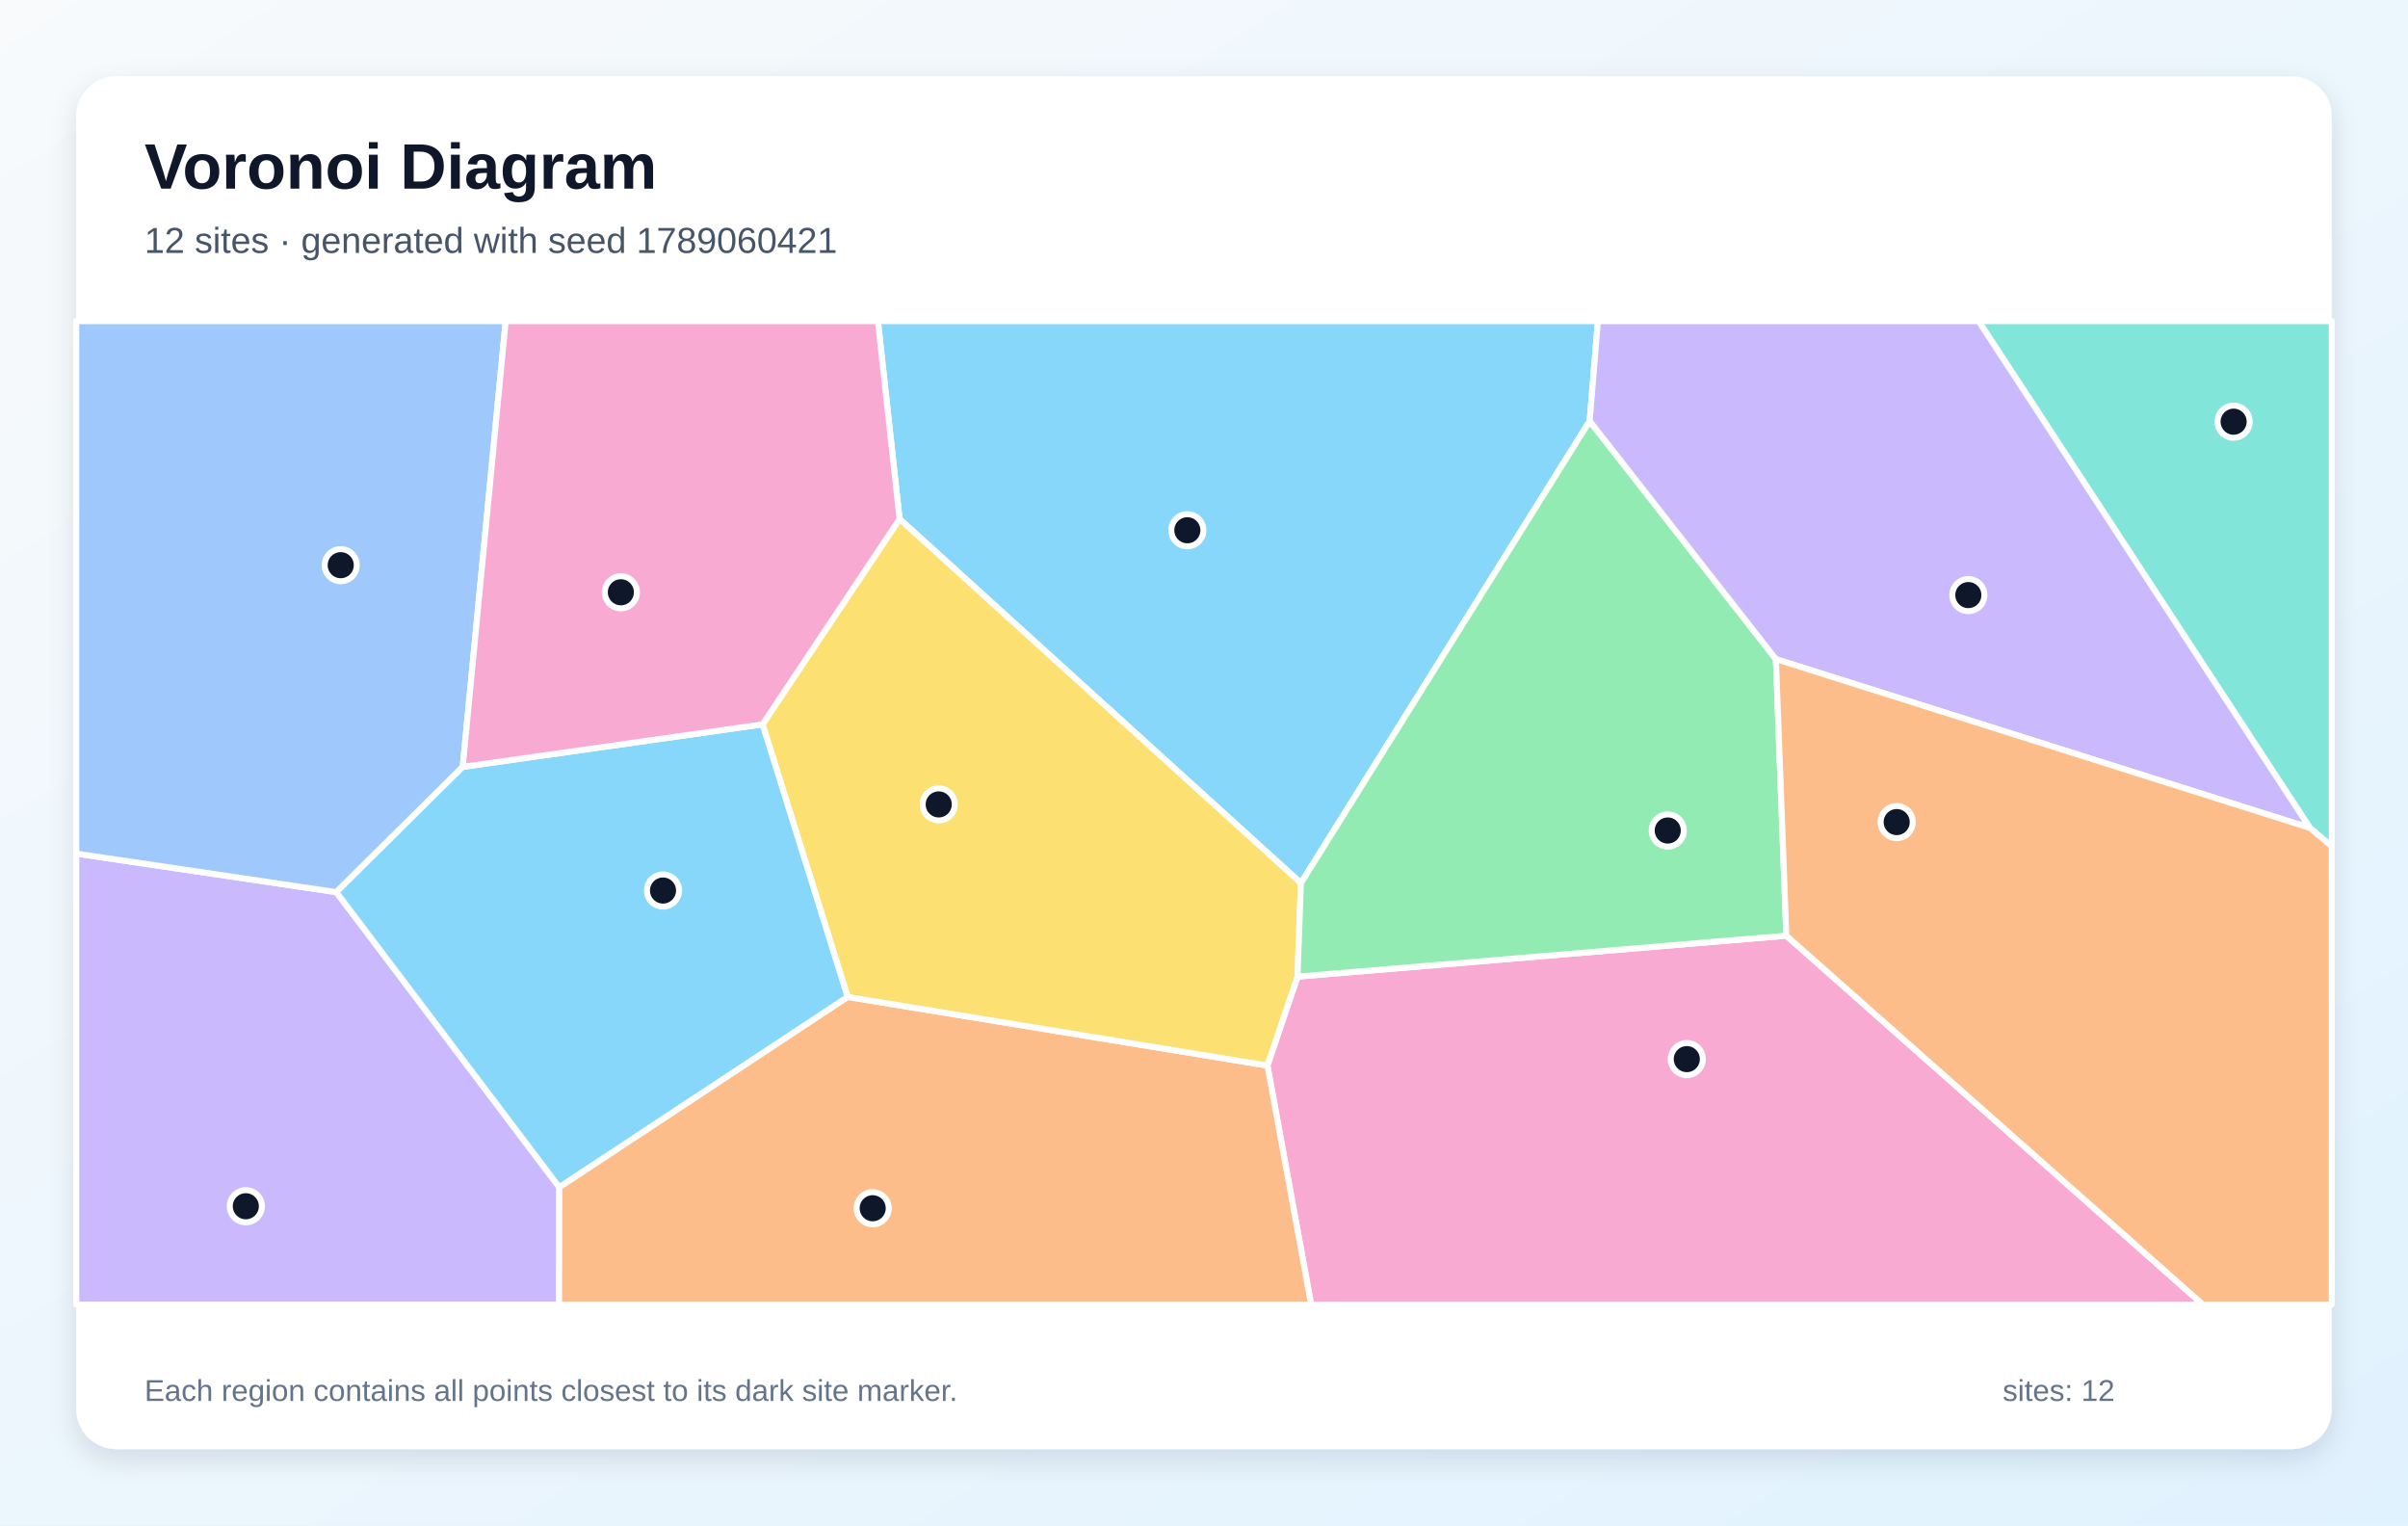
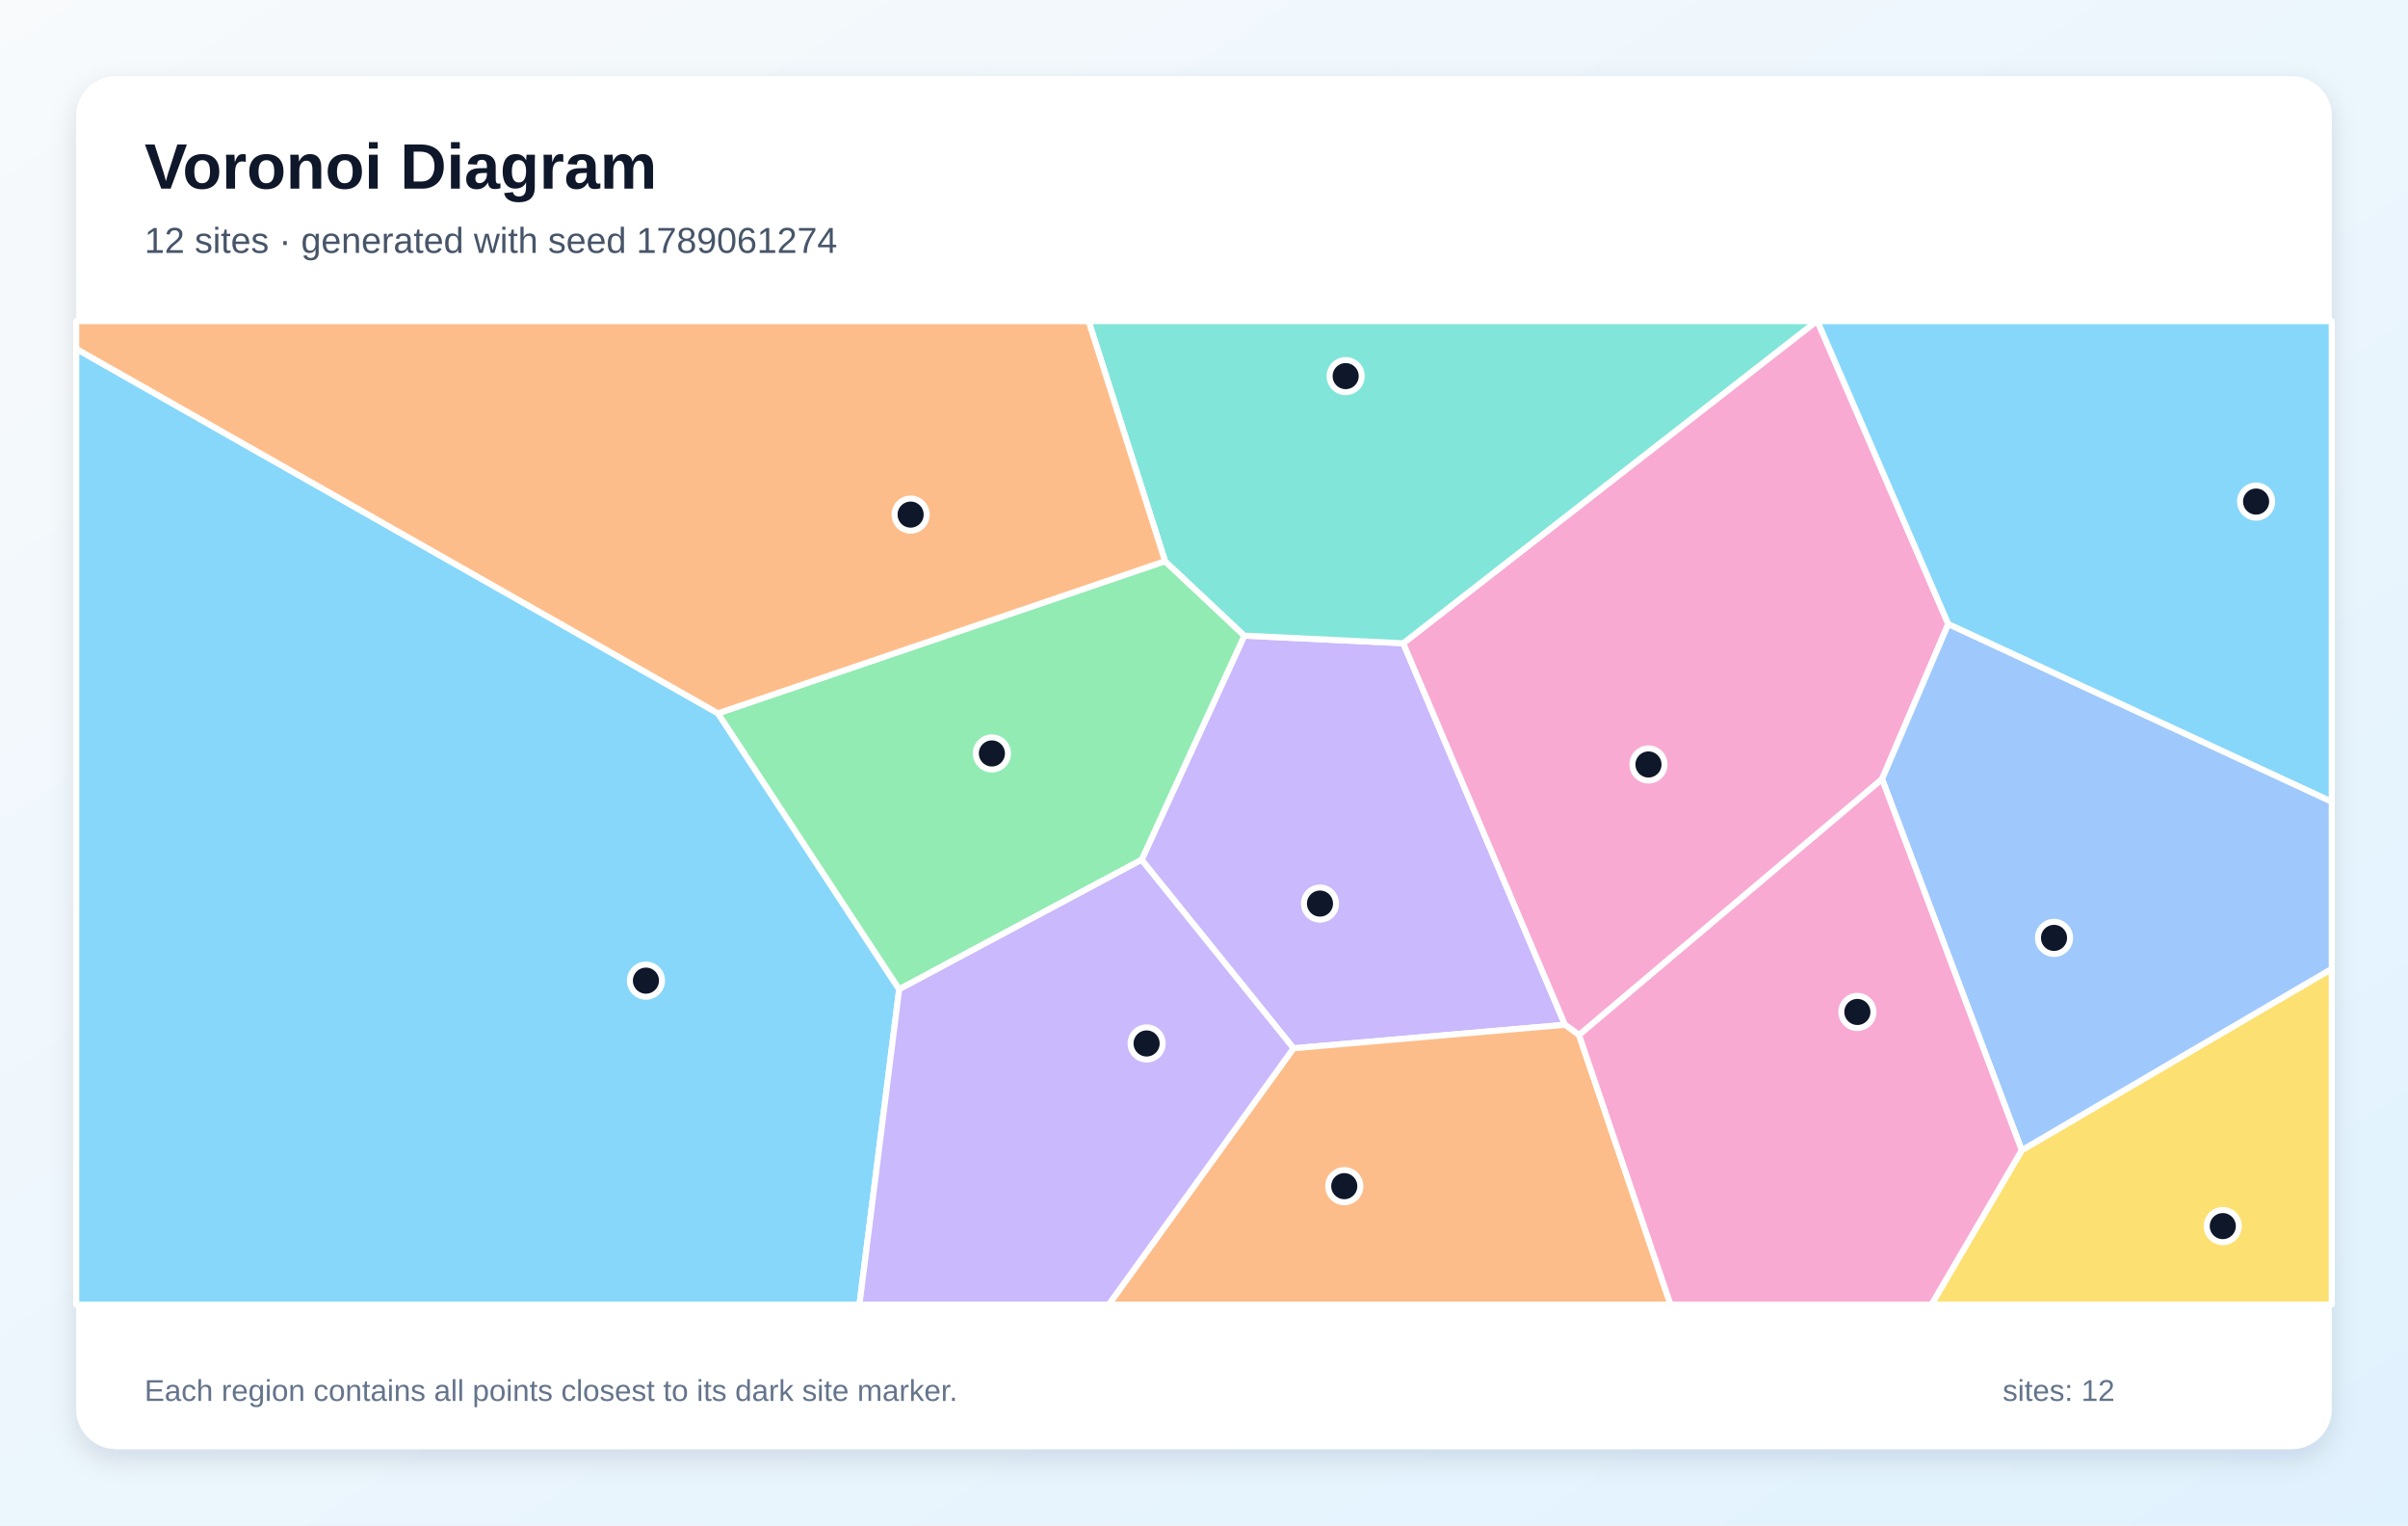
<svg xmlns="http://www.w3.org/2000/svg" width="1200" height="760" viewBox="0 0 1200 760" role="img" aria-labelledby="title description">
  <defs>
    <linearGradient id="background" x1="0" y1="0" x2="1" y2="1">
      <stop stop-color="#F8FAFC" />
      <stop offset="1" stop-color="#E0F2FE" />
    </linearGradient>
    <filter id="shadow" x="-10%" y="-10%" width="120%" height="120%">
      <feDropShadow dx="0" dy="5" stdDeviation="7" flood-color="#0F172A" flood-opacity=".12" />
    </filter>
  </defs>
  <rect width="1200" height="760" fill="url(#background)" />
  <rect x="38" y="38" width="1124" height="684" rx="20" fill="#FFFFFF" filter="url(#shadow)" />
  <g font-family="Arial, sans-serif">
    <text x="72" y="94" font-size="32" font-weight="700" fill="#0F172A">Voronoi Diagram</text>
-     <text x="72" y="126" font-size="18" fill="#475569">12 sites · generated with seed 1789060421</text>
+     <text x="72" y="126" font-size="18" fill="#475569">12 sites · generated with seed 1789061274</text>
  </g>
  <g stroke="#FFFFFF" stroke-width="3" stroke-linejoin="round">
-     <polygon points="792.2,209.8 648.3,440.0 448.3,258.6 437.5,160.0 796.3,160.0" fill="#38BDF8" fill-opacity="0.60" />
-     <polygon points="38.0,425.3 167.6,444.5 278.7,591.5 278.6,650.0 38.0,650.0" fill="#A78BFA" fill-opacity="0.60" />
-     <polygon points="631.6,530.9 646.6,486.6 890.2,466.2 1097.8,650.0 653.4,650.0" fill="#F472B6" fill-opacity="0.60" />
-     <polygon points="278.7,591.5 422.4,496.7 631.6,530.9 653.4,650.0 278.6,650.0" fill="#FB923C" fill-opacity="0.60" />
-     <polygon points="422.4,496.7 380.0,360.9 448.3,258.6 648.3,440.0 646.6,486.6 631.6,530.9" fill="#FACC15" fill-opacity="0.60" />
-     <polygon points="885.0,328.4 890.2,466.2 646.6,486.6 648.3,440.0 792.2,209.8" fill="#4ADE80" fill-opacity="0.60" />
-     <polygon points="1151.1,412.5 986.0,160.0 1162.0,160.0 1162.0,421.7" fill="#2DD4BF" fill-opacity="0.60" />
-     <polygon points="230.6,382.1 167.6,444.5 38.0,425.3 38.0,160.0 252.0,160.0" fill="#60A5FA" fill-opacity="0.60" />
-     <polygon points="230.6,382.1 380.0,360.9 422.4,496.7 278.7,591.5 167.6,444.5" fill="#38BDF8" fill-opacity="0.60" />
-     <polygon points="885.0,328.4 792.2,209.8 796.3,160.0 986.0,160.0 1151.1,412.5" fill="#A78BFA" fill-opacity="0.60" />
-     <polygon points="380.0,360.9 230.6,382.1 252.0,160.0 437.5,160.0 448.3,258.6" fill="#F472B6" fill-opacity="0.60" />
-     <polygon points="890.2,466.2 885.0,328.4 1151.1,412.5 1162.0,421.7 1162.0,650.0 1097.8,650.0" fill="#FB923C" fill-opacity="0.60" />
+     <polygon points="38.0,173.8 357.8,355.4 448.1,492.9 428.3,650.0 38.0,650.0" fill="#38BDF8" fill-opacity="0.60" />
+     <polygon points="644.6,522.3 568.9,428.4 620.1,316.7 699.3,320.5 779.9,510.6" fill="#A78BFA" fill-opacity="0.60" />
+     <polygon points="970.9,310.9 937.9,388.2 786.9,515.7 779.9,510.6 699.3,320.5 905.3,160.0 905.7,160.0" fill="#F472B6" fill-opacity="0.60" />
+     <polygon points="644.6,522.3 779.9,510.6 786.9,515.7 832.5,650.0 552.5,650.0" fill="#FB923C" fill-opacity="0.60" />
+     <polygon points="1007.5,573.1 1162.0,482.7 1162.0,650.0 962.5,650.0" fill="#FACC15" fill-opacity="0.60" />
+     <polygon points="580.6,279.6 620.1,316.7 568.9,428.4 448.1,492.9 357.8,355.4" fill="#4ADE80" fill-opacity="0.60" />
+     <polygon points="699.3,320.5 620.1,316.7 580.6,279.6 542.5,160.0 905.3,160.0" fill="#2DD4BF" fill-opacity="0.60" />
+     <polygon points="1007.5,573.1 937.9,388.2 970.9,310.9 1162.0,399.4 1162.0,482.7" fill="#60A5FA" fill-opacity="0.60" />
+     <polygon points="970.9,310.9 905.7,160.0 1162.0,160.0 1162.0,399.4" fill="#38BDF8" fill-opacity="0.60" />
+     <polygon points="448.1,492.9 568.9,428.4 644.6,522.3 552.5,650.0 428.3,650.0" fill="#A78BFA" fill-opacity="0.60" />
+     <polygon points="786.9,515.7 937.9,388.2 1007.5,573.1 962.5,650.0 832.5,650.0" fill="#F472B6" fill-opacity="0.60" />
+     <polygon points="580.6,279.6 357.8,355.4 38.0,173.8 38.0,160.0 542.5,160.0" fill="#FB923C" fill-opacity="0.60" />
  </g>
  <g>
-     <circle cx="591.7" cy="264.2" r="8" fill="#0F172A" stroke="#FFFFFF" stroke-width="3" />
-     <circle cx="122.5" cy="601.0" r="8" fill="#0F172A" stroke="#FFFFFF" stroke-width="3" />
-     <circle cx="840.6" cy="527.7" r="8" fill="#0F172A" stroke="#FFFFFF" stroke-width="3" />
-     <circle cx="434.9" cy="602.0" r="8" fill="#0F172A" stroke="#FFFFFF" stroke-width="3" />
-     <circle cx="467.8" cy="400.8" r="8" fill="#0F172A" stroke="#FFFFFF" stroke-width="3" />
-     <circle cx="831.1" cy="413.8" r="8" fill="#0F172A" stroke="#FFFFFF" stroke-width="3" />
-     <circle cx="1113.1" cy="210.1" r="8" fill="#0F172A" stroke="#FFFFFF" stroke-width="3" />
-     <circle cx="169.8" cy="281.6" r="8" fill="#0F172A" stroke="#FFFFFF" stroke-width="3" />
-     <circle cx="330.4" cy="443.7" r="8" fill="#0F172A" stroke="#FFFFFF" stroke-width="3" />
-     <circle cx="980.9" cy="296.5" r="8" fill="#0F172A" stroke="#FFFFFF" stroke-width="3" />
-     <circle cx="309.4" cy="295.1" r="8" fill="#0F172A" stroke="#FFFFFF" stroke-width="3" />
-     <circle cx="945.2" cy="409.6" r="8" fill="#0F172A" stroke="#FFFFFF" stroke-width="3" />
+     <circle cx="321.9" cy="488.6" r="8" fill="#0F172A" stroke="#FFFFFF" stroke-width="3" />
+     <circle cx="657.8" cy="450.2" r="8" fill="#0F172A" stroke="#FFFFFF" stroke-width="3" />
+     <circle cx="821.5" cy="380.9" r="8" fill="#0F172A" stroke="#FFFFFF" stroke-width="3" />
+     <circle cx="669.9" cy="591.0" r="8" fill="#0F172A" stroke="#FFFFFF" stroke-width="3" />
+     <circle cx="1107.7" cy="610.9" r="8" fill="#0F172A" stroke="#FFFFFF" stroke-width="3" />
+     <circle cx="494.3" cy="375.4" r="8" fill="#0F172A" stroke="#FFFFFF" stroke-width="3" />
+     <circle cx="670.6" cy="187.4" r="8" fill="#0F172A" stroke="#FFFFFF" stroke-width="3" />
+     <circle cx="1023.6" cy="467.3" r="8" fill="#0F172A" stroke="#FFFFFF" stroke-width="3" />
+     <circle cx="1124.3" cy="249.9" r="8" fill="#0F172A" stroke="#FFFFFF" stroke-width="3" />
+     <circle cx="571.4" cy="519.9" r="8" fill="#0F172A" stroke="#FFFFFF" stroke-width="3" />
+     <circle cx="925.6" cy="504.2" r="8" fill="#0F172A" stroke="#FFFFFF" stroke-width="3" />
+     <circle cx="453.8" cy="256.4" r="8" fill="#0F172A" stroke="#FFFFFF" stroke-width="3" />
  </g>
  <g font-family="Arial, sans-serif" font-size="15" fill="#64748B">
    <text x="72" y="698">Each region contains all points closest to its dark site marker.</text>
    <text x="998" y="698">sites: 12</text>
  </g>
</svg>
